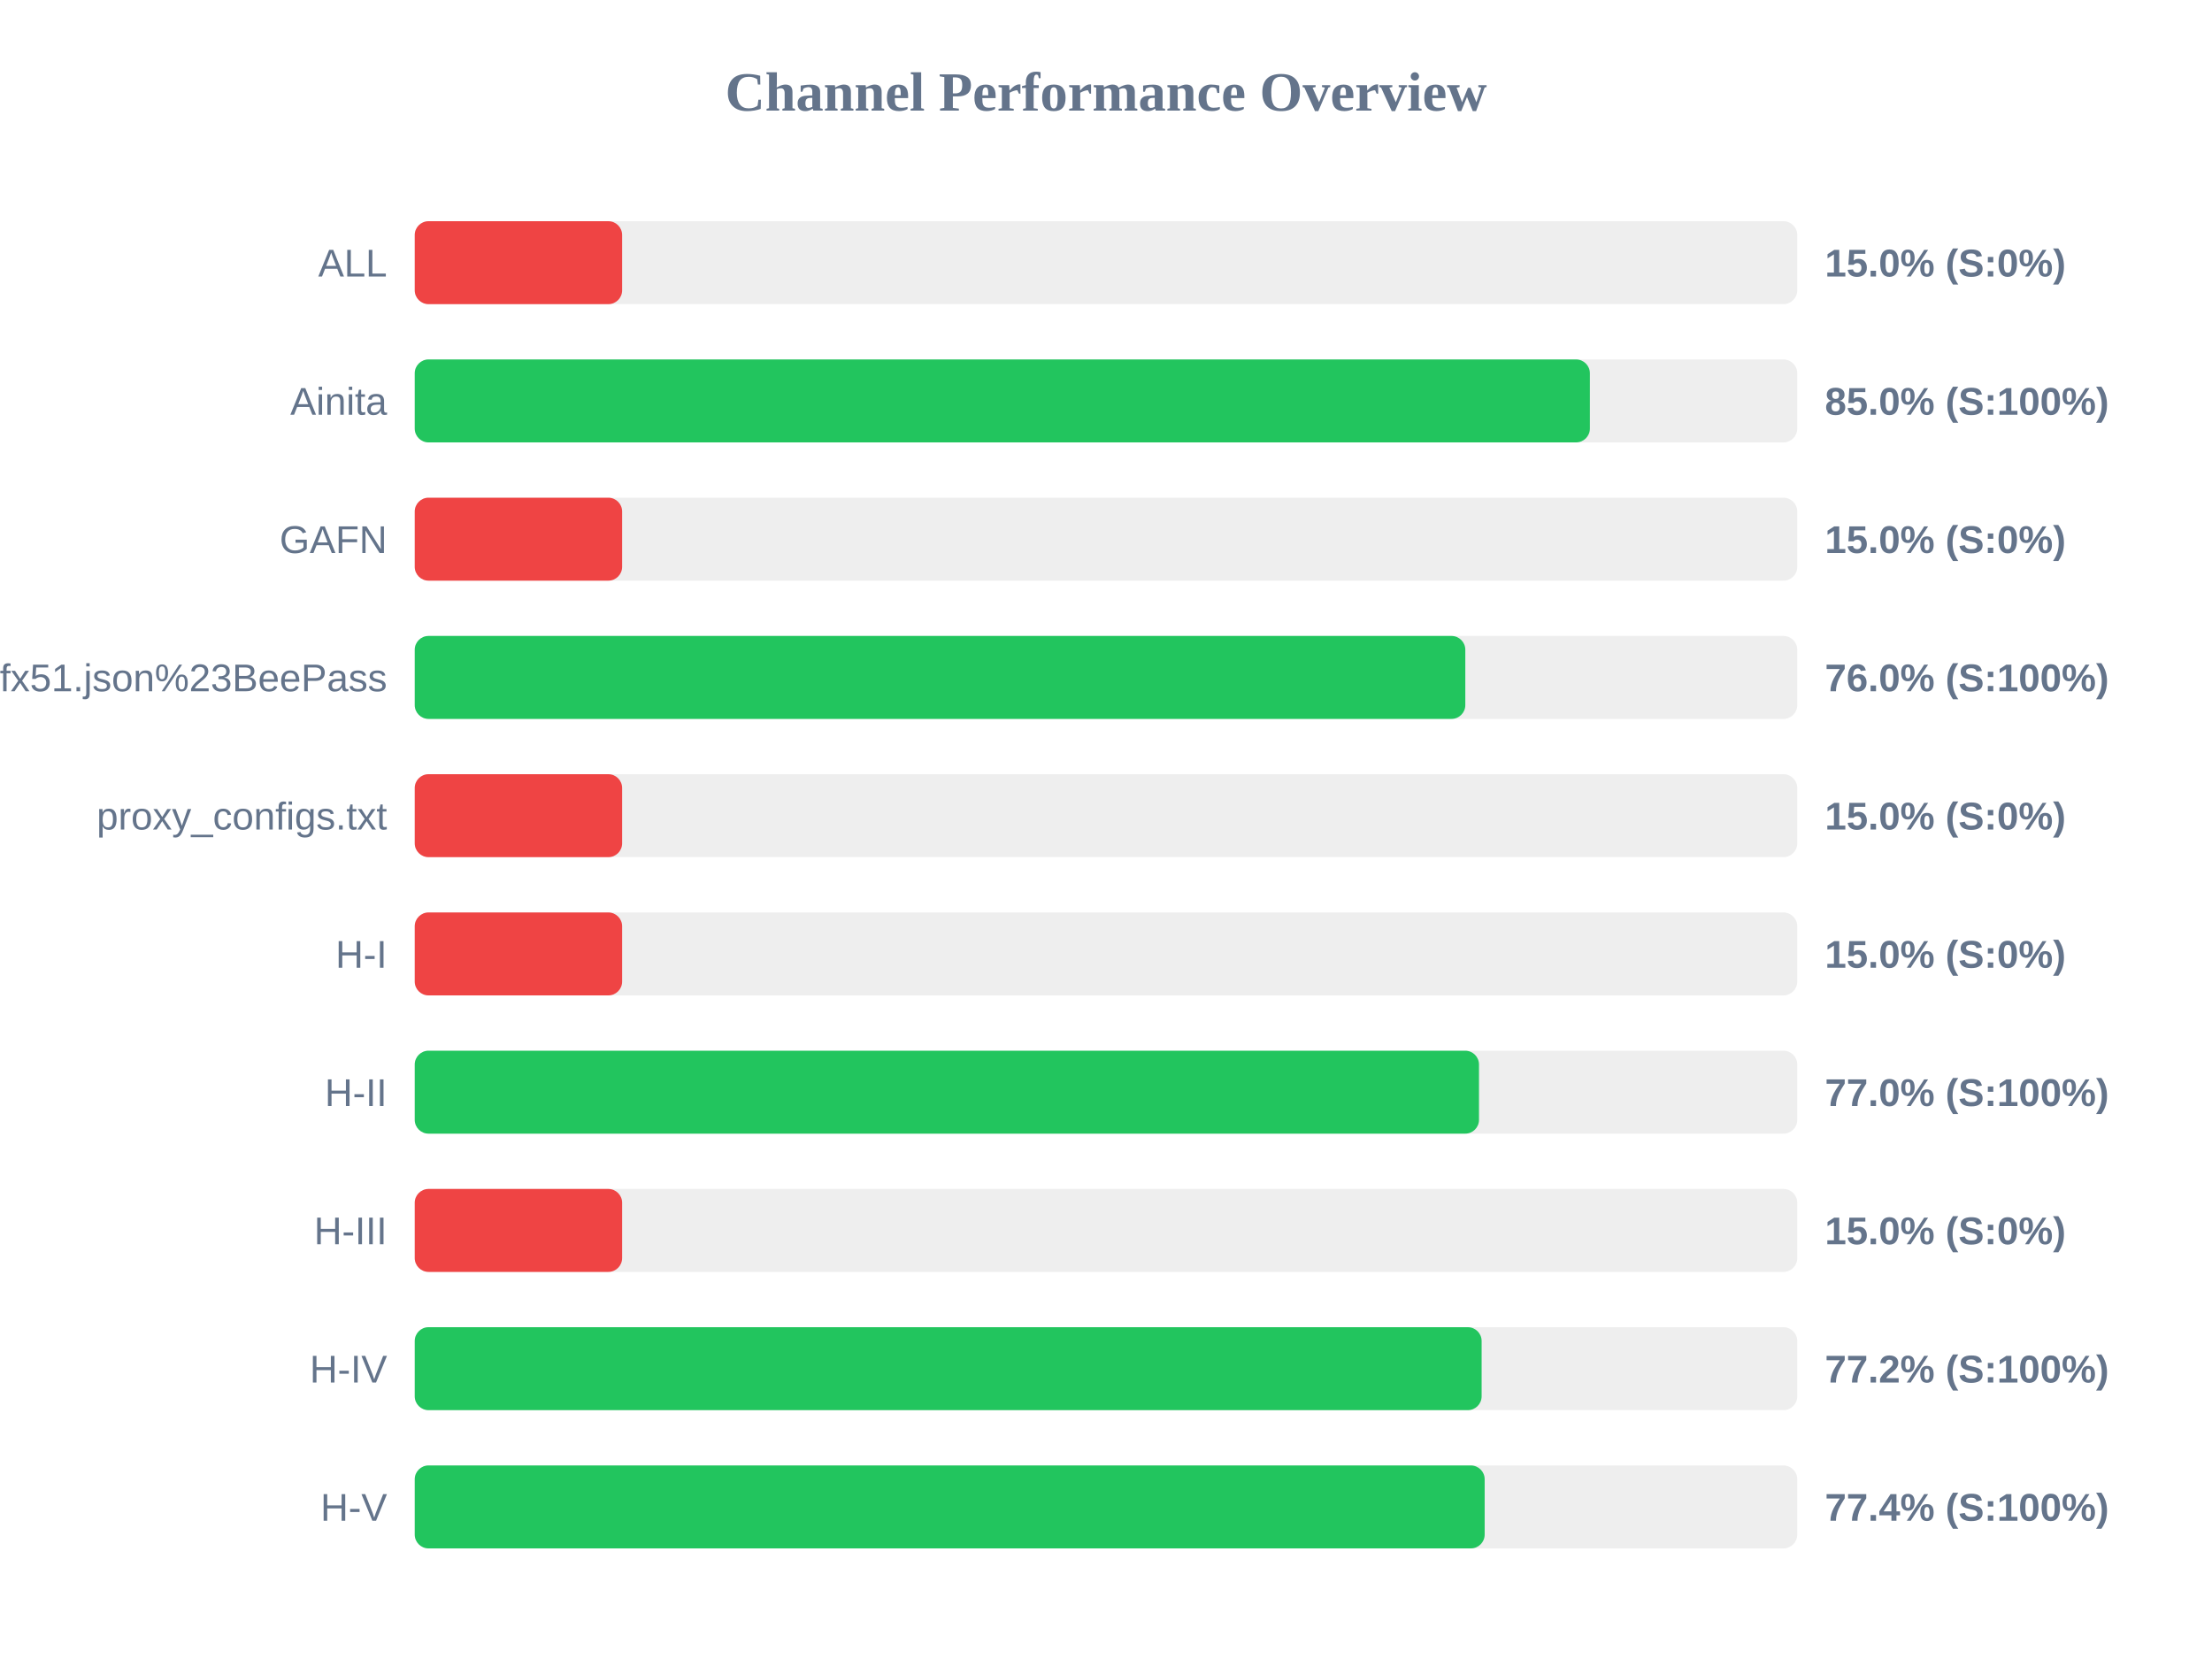
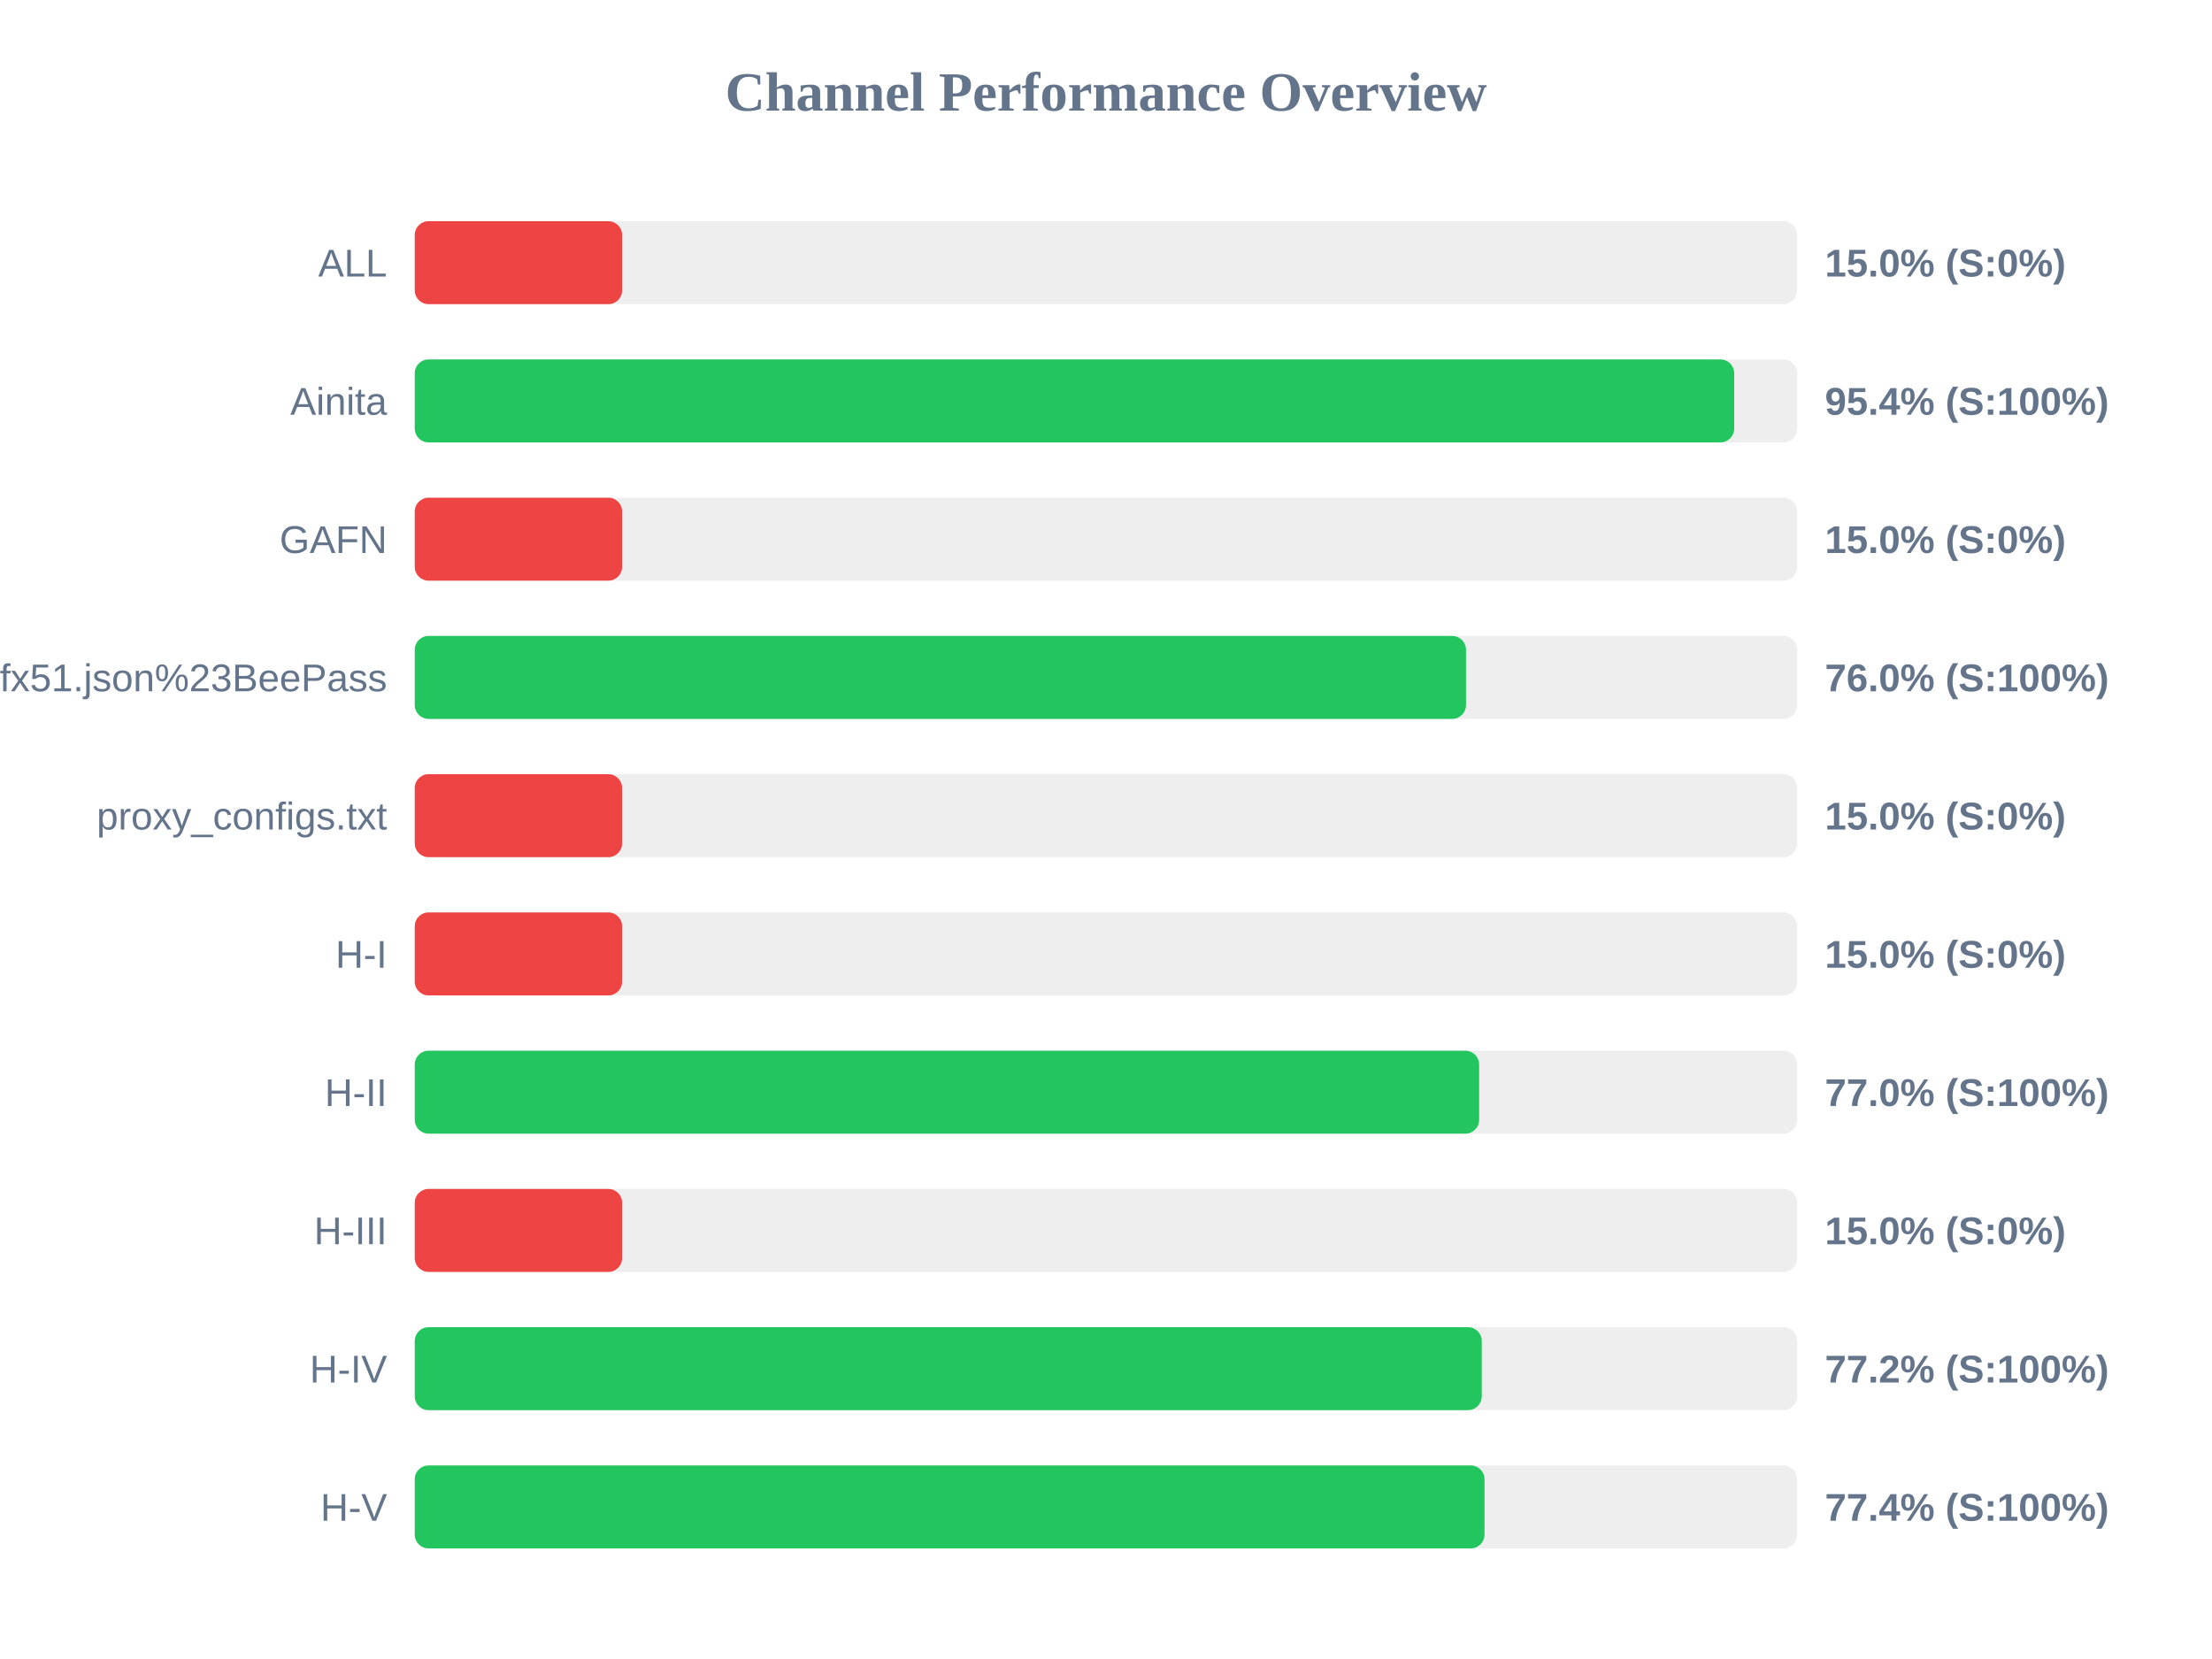
<svg xmlns="http://www.w3.org/2000/svg" width="800" height="600" version="1.1">
  <style>
        .row { font: 14px Arial; fill: #64748b; }
        .score { font: bold 14px Arial; fill: #64748b; }
    </style>
  <text x="400" y="40" text-anchor="middle" font-size="20px" font-weight="bold" fill="#64748b">Channel Performance Overview</text>
  <rect x="150" y="80" width="500" height="30" fill="#eee" rx="5" />
  <rect x="150" y="80" width="75.0" height="30" fill="#ef4444" rx="5" />
  <text x="140" y="100" text-anchor="end" class="row">ALL</text>
  <text x="660" y="100" text-anchor="start" class="score">15.0% (S:0%)</text>
  <rect x="150" y="130" width="500" height="30" fill="#eee" rx="5" />
-   <rect x="150" y="130" width="425.0" height="30" fill="#22c55e" rx="5" />
+   <rect x="150" y="130" width="477.2" height="30" fill="#22c55e" rx="5" />
  <text x="140" y="150" text-anchor="end" class="row">Ainita</text>
-   <text x="660" y="150" text-anchor="start" class="score">85.0% (S:100%)</text>
+   <text x="660" y="150" text-anchor="start" class="score">95.4% (S:100%)</text>
  <rect x="150" y="180" width="500" height="30" fill="#eee" rx="5" />
  <rect x="150" y="180" width="75.0" height="30" fill="#ef4444" rx="5" />
  <text x="140" y="200" text-anchor="end" class="row">GAFN</text>
  <text x="660" y="200" text-anchor="start" class="score">15.0% (S:0%)</text>
  <rect x="150" y="230" width="500" height="30" fill="#eee" rx="5" />
-   <rect x="150" y="230" width="379.95" height="30" fill="#22c55e" rx="5" />
+   <rect x="150" y="230" width="380.2" height="30" fill="#22c55e" rx="5" />
  <text x="140" y="250" text-anchor="end" class="row">sub?s=ssconf%3A%2F%2Fs3.amazonaws.com%2Fbeedynconprd%2Fzf38bv6oxi1nv3wfkpmxyfl8yj5fargza3foantoalu16vznl0ckxx7bgf1ufx51.json%23BeePass</text>
  <text x="660" y="250" text-anchor="start" class="score">76.0% (S:100%)</text>
  <rect x="150" y="280" width="500" height="30" fill="#eee" rx="5" />
  <rect x="150" y="280" width="75.0" height="30" fill="#ef4444" rx="5" />
  <text x="140" y="300" text-anchor="end" class="row">proxy_configs.txt</text>
  <text x="660" y="300" text-anchor="start" class="score">15.0% (S:0%)</text>
  <rect x="150" y="330" width="500" height="30" fill="#eee" rx="5" />
  <rect x="150" y="330" width="75.0" height="30" fill="#ef4444" rx="5" />
  <text x="140" y="350" text-anchor="end" class="row">H-I</text>
  <text x="660" y="350" text-anchor="start" class="score">15.0% (S:0%)</text>
  <rect x="150" y="380" width="500" height="30" fill="#eee" rx="5" />
-   <rect x="150" y="380" width="384.9" height="30" fill="#22c55e" rx="5" />
+   <rect x="150" y="380" width="384.95" height="30" fill="#22c55e" rx="5" />
  <text x="140" y="400" text-anchor="end" class="row">H-II</text>
  <text x="660" y="400" text-anchor="start" class="score">77.0% (S:100%)</text>
  <rect x="150" y="430" width="500" height="30" fill="#eee" rx="5" />
  <rect x="150" y="430" width="75.0" height="30" fill="#ef4444" rx="5" />
  <text x="140" y="450" text-anchor="end" class="row">H-III</text>
  <text x="660" y="450" text-anchor="start" class="score">15.0% (S:0%)</text>
  <rect x="150" y="480" width="500" height="30" fill="#eee" rx="5" />
-   <rect x="150" y="480" width="385.85" height="30" fill="#22c55e" rx="5" />
+   <rect x="150" y="480" width="385.9" height="30" fill="#22c55e" rx="5" />
  <text x="140" y="500" text-anchor="end" class="row">H-IV</text>
  <text x="660" y="500" text-anchor="start" class="score">77.2% (S:100%)</text>
  <rect x="150" y="530" width="500" height="30" fill="#eee" rx="5" />
-   <rect x="150" y="530" width="386.95" height="30" fill="#22c55e" rx="5" />
+   <rect x="150" y="530" width="386.9" height="30" fill="#22c55e" rx="5" />
  <text x="140" y="550" text-anchor="end" class="row">H-V</text>
  <text x="660" y="550" text-anchor="start" class="score">77.4% (S:100%)</text>
</svg>
